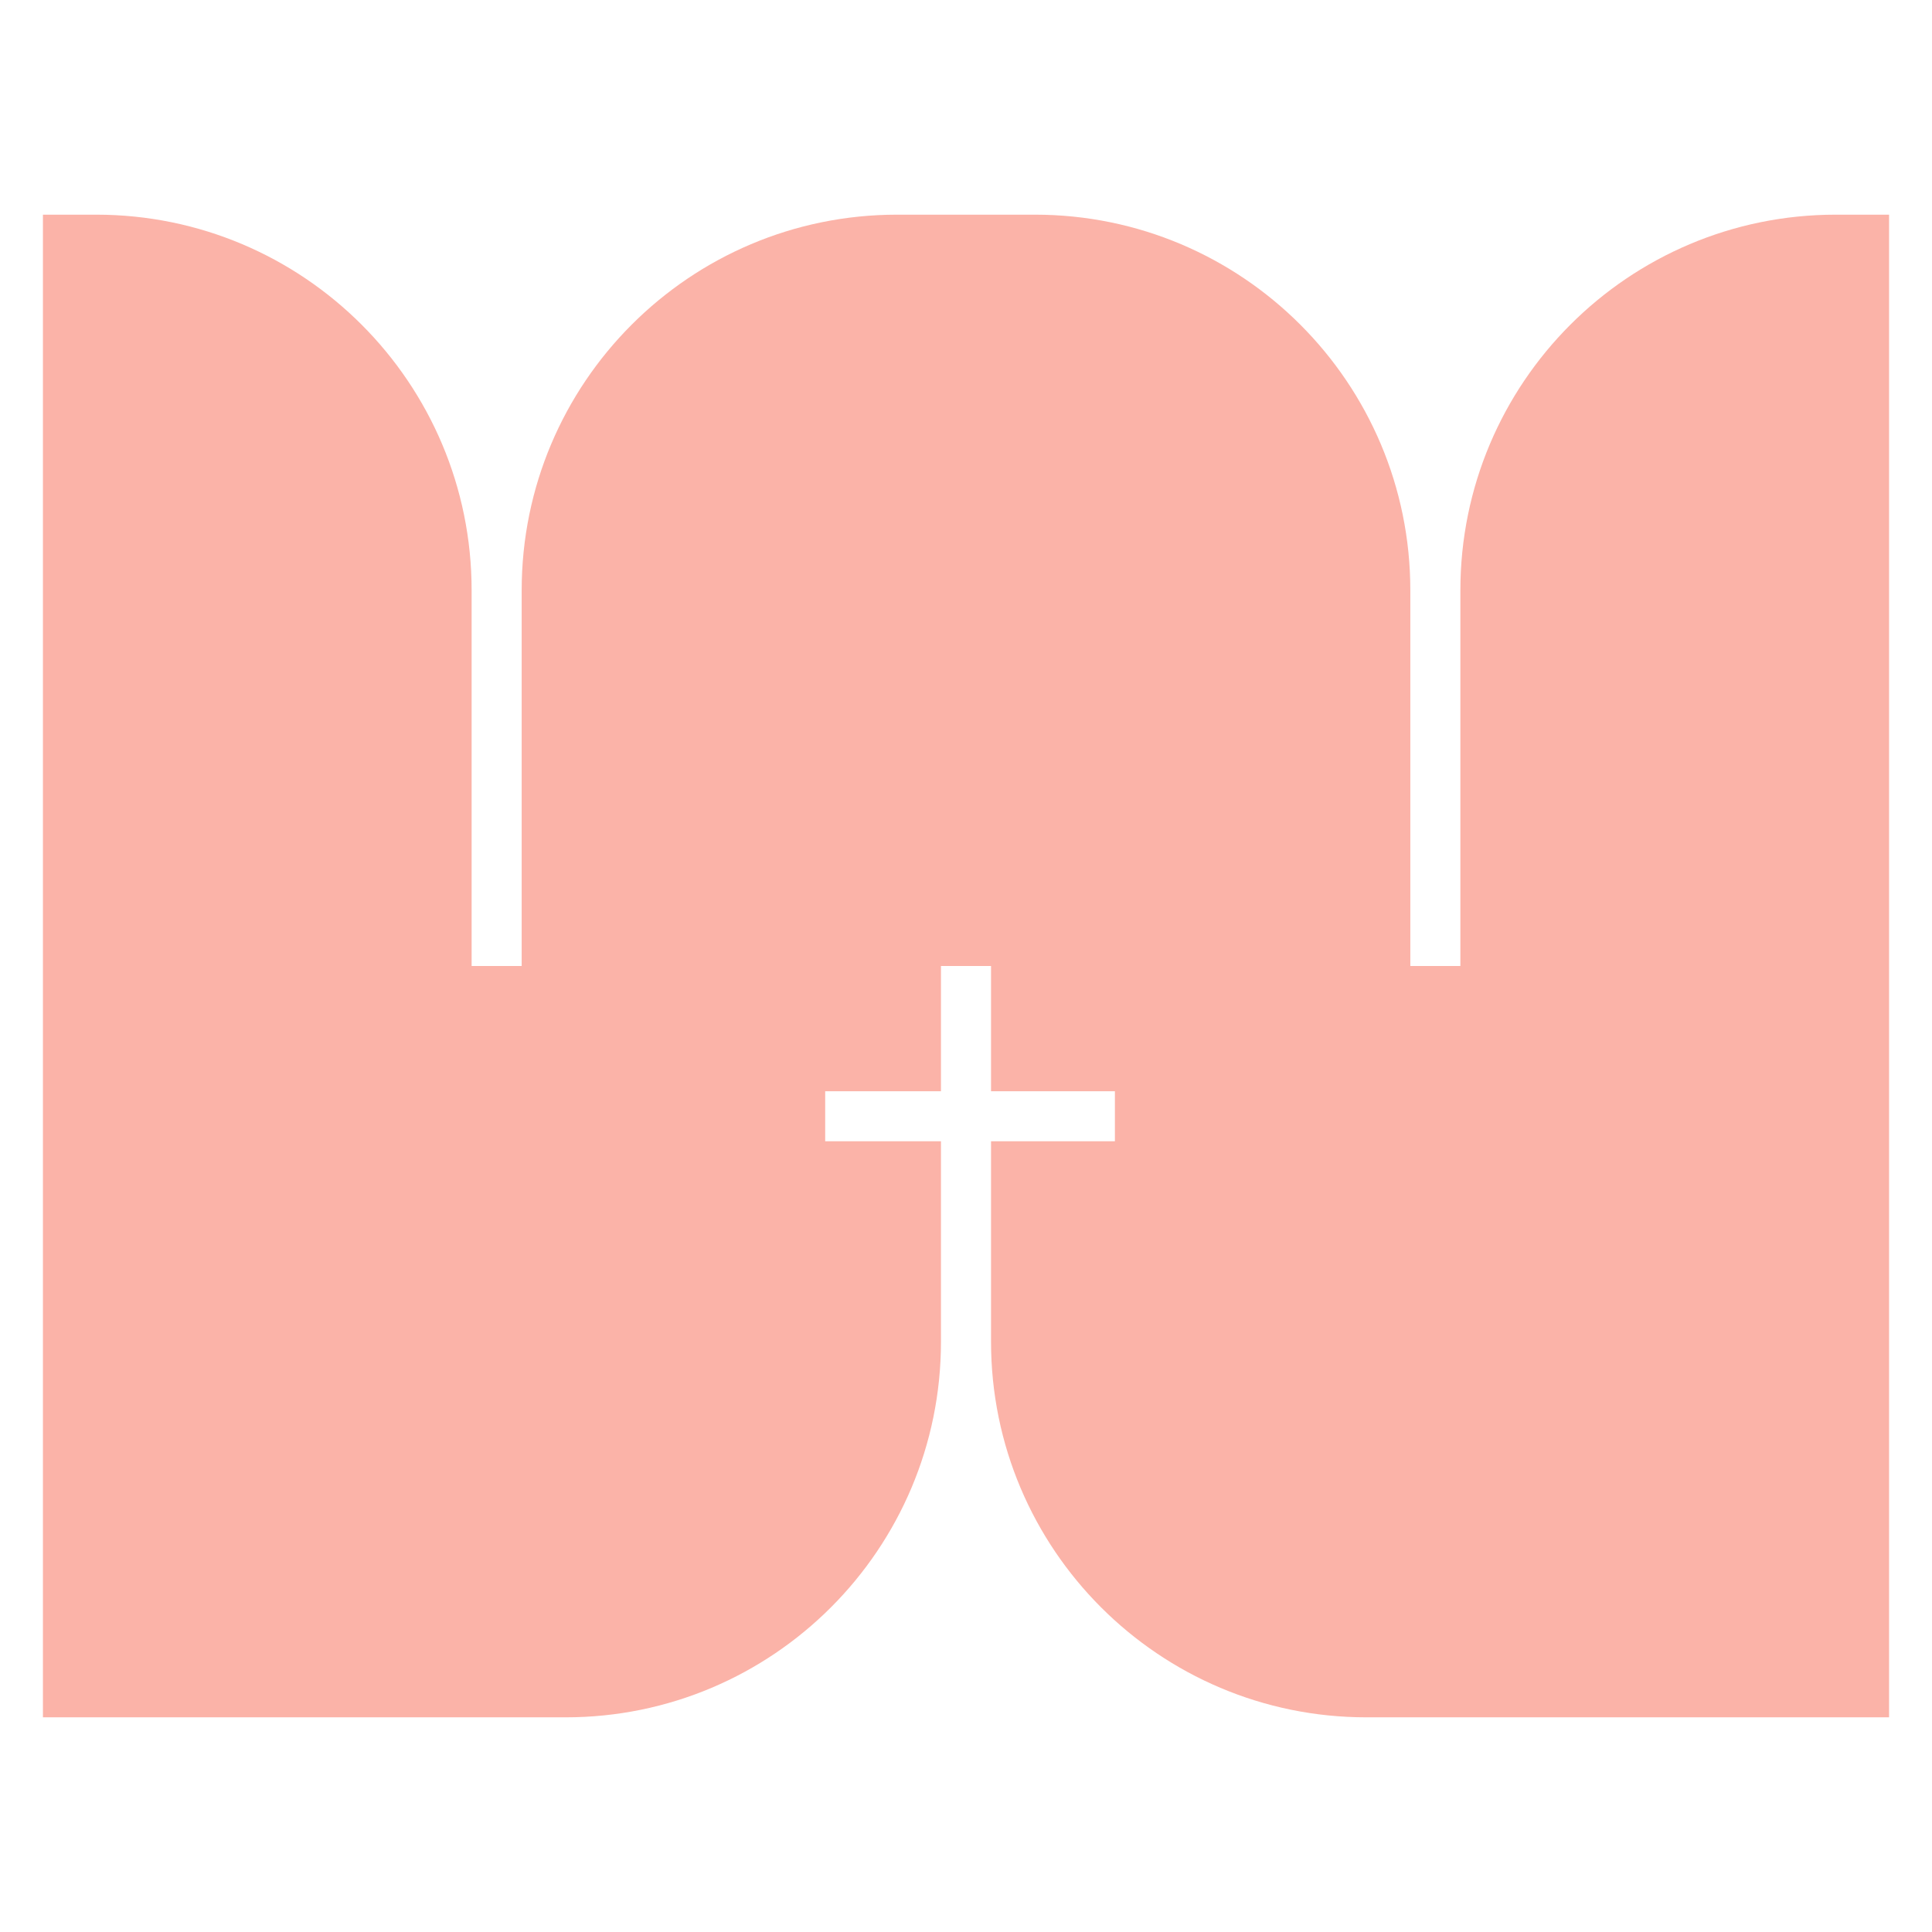
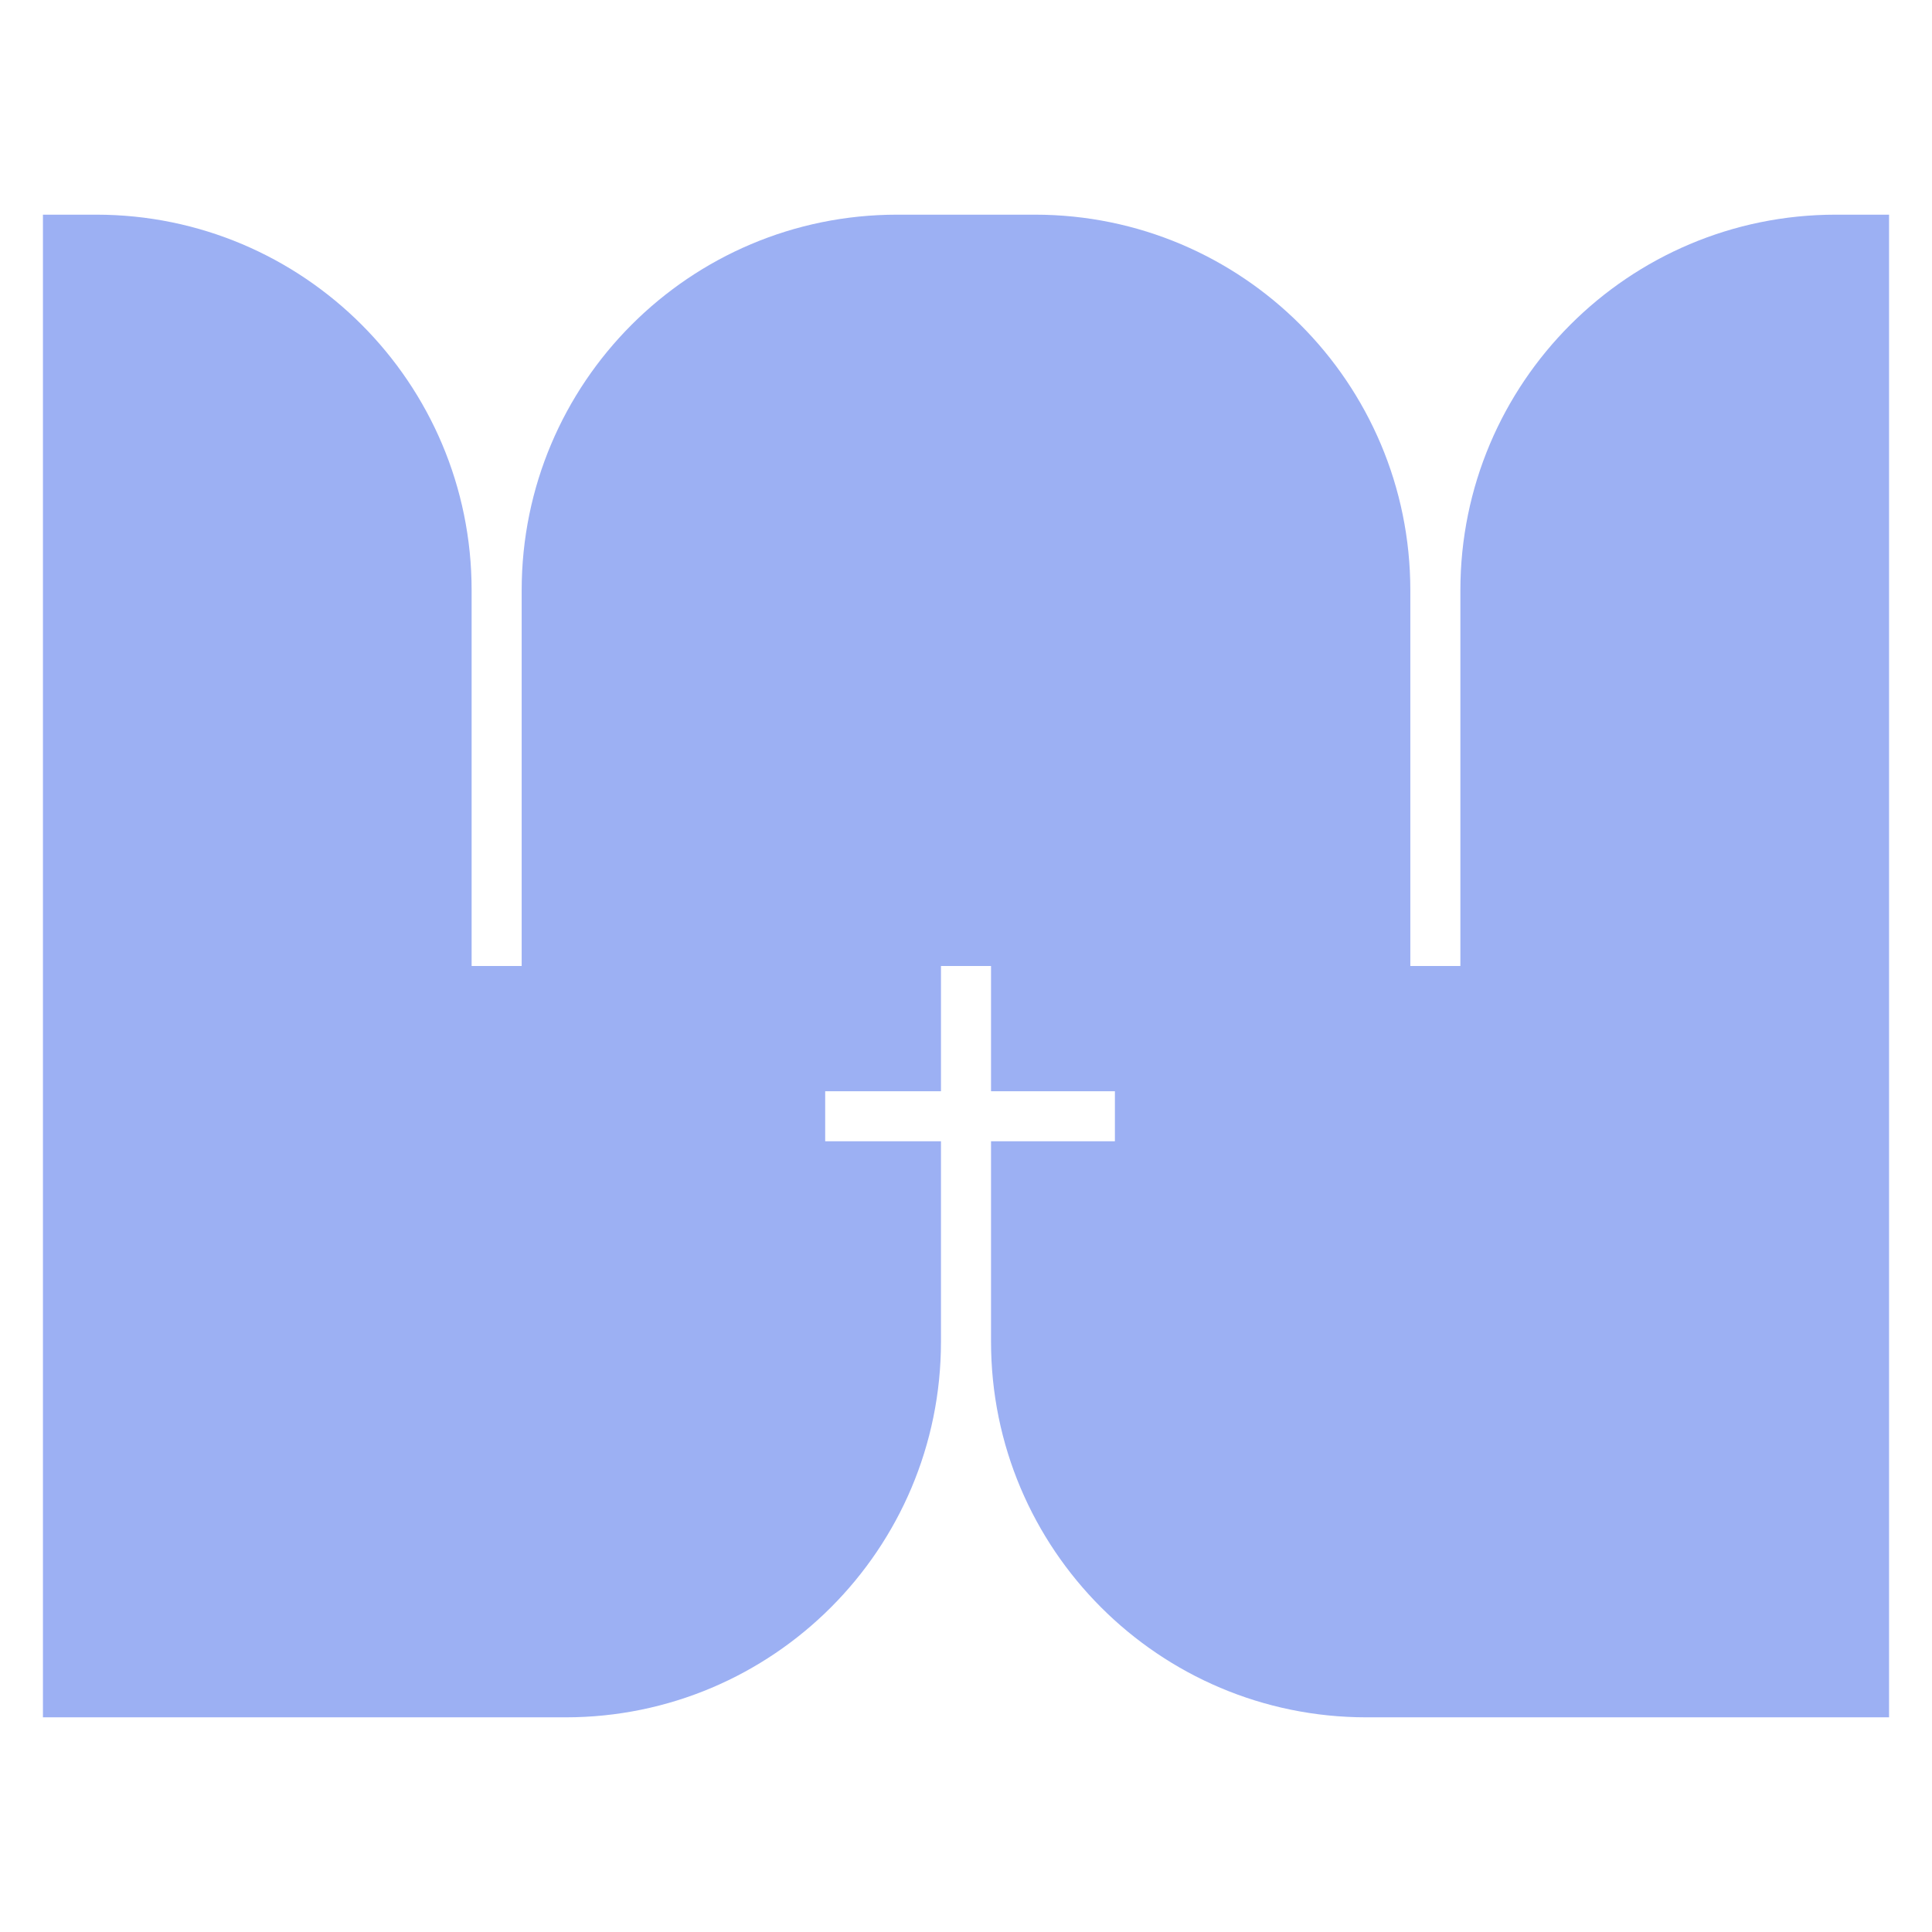
<svg xmlns="http://www.w3.org/2000/svg" width="180" height="180" viewBox="0 0 180 180" fill="none">
-   <path d="M176 160H127.315C107.994 160 92.332 144.33 92.332 125V106.332H103.873V101.667H92.332V90H87.668V101.667H76.881V106.332H87.668V125C87.668 144.33 72.006 160 52.685 160H4V20H8.957C28.277 20 43.94 35.67 43.94 55V90H48.603V55C48.603 35.67 64.266 20 83.586 20H96.414C115.734 20 131.397 35.67 131.397 55V90H136.06V55C136.06 35.67 151.723 20 171.043 20H176V160Z" fill="#fbb3a8" />
+   <path d="M176 160H127.315C107.994 160 92.332 144.33 92.332 125V106.332H103.873V101.667H92.332V90H87.668V101.667H76.881V106.332H87.668V125C87.668 144.33 72.006 160 52.685 160H4V20H8.957C28.277 20 43.94 35.67 43.94 55V90H48.603V55C48.603 35.67 64.266 20 83.586 20H96.414C115.734 20 131.397 35.67 131.397 55V90H136.06V55C136.06 35.67 151.723 20 171.043 20H176V160Z" fill="#9cb0f3" />
</svg>
